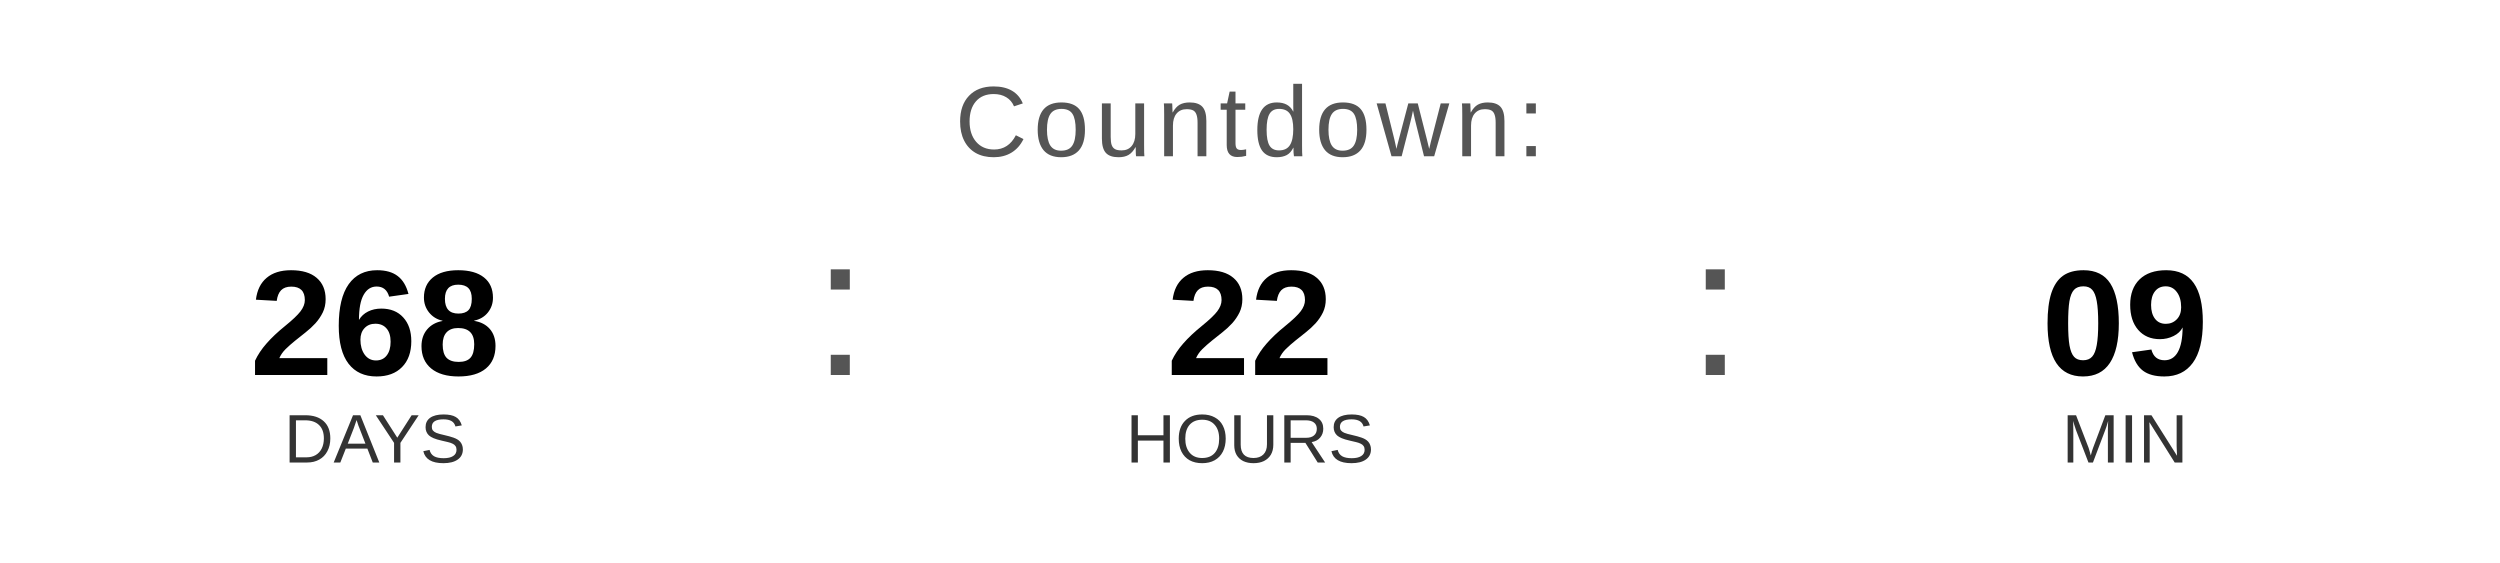
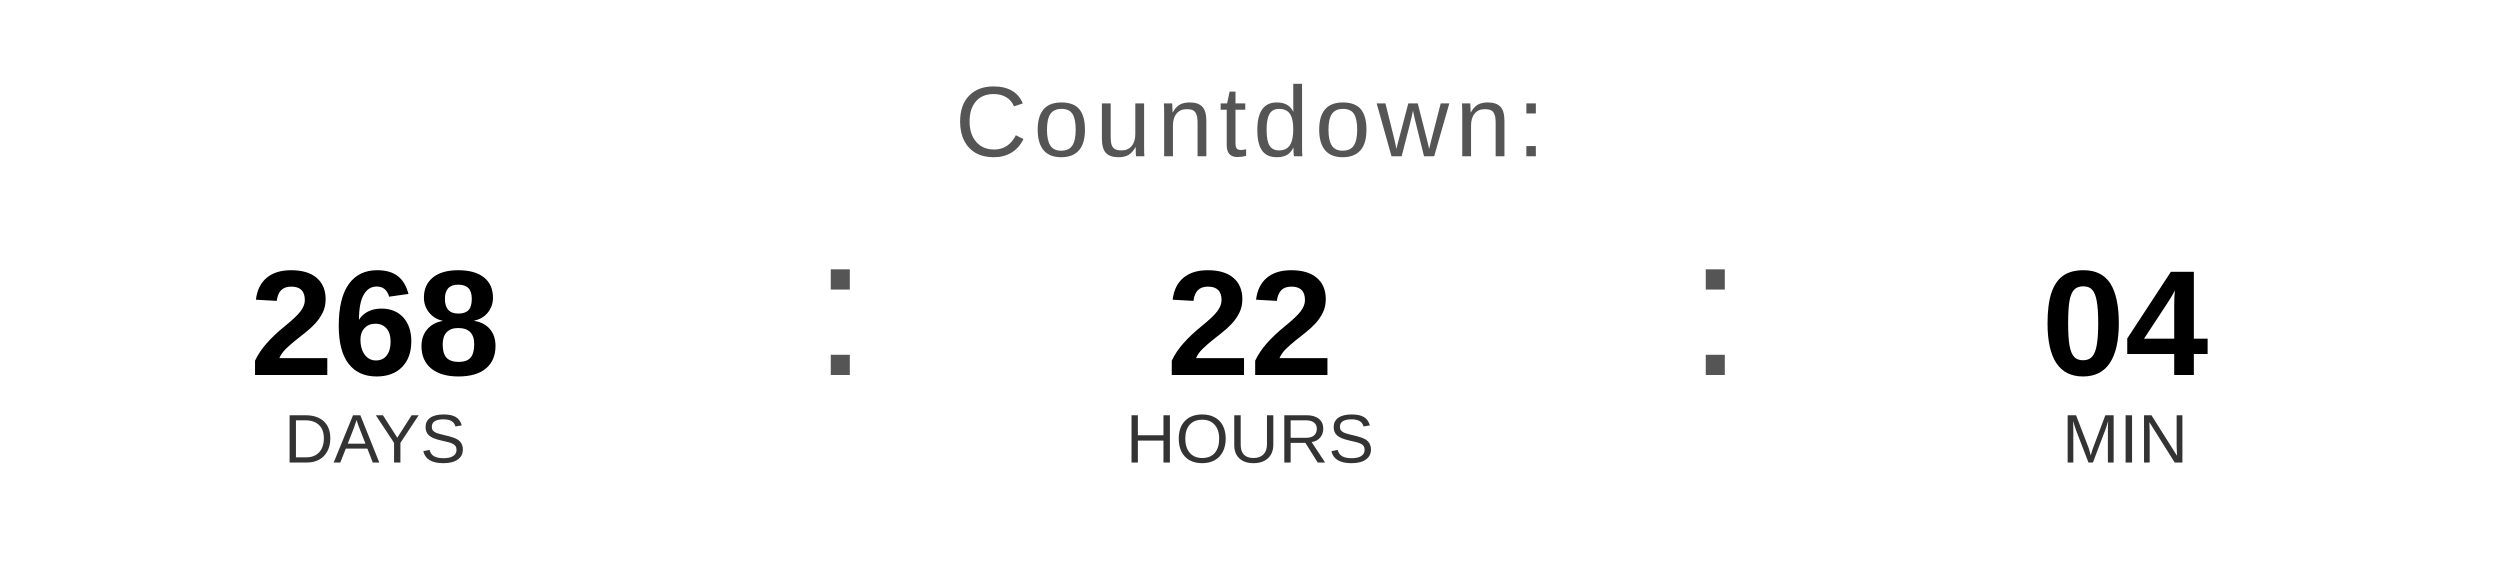
<svg xmlns="http://www.w3.org/2000/svg" width="400" height="90" viewBox="0 0 400 90">
  <text x="200" y="25" font-family="Arial, Helvetica, sans-serif" font-size="16" fill="#555555" text-anchor="middle" letter-spacing="1">
    Countdown:
  </text>
  <text x="60" y="60" font-family="Arial, Helvetica, sans-serif" font-size="24" font-weight="bold" fill="#000000" text-anchor="middle">268</text>
  <text x="60" y="74" font-family="Arial, Helvetica, sans-serif" font-size="11" fill="#333333" text-anchor="middle">DAYS</text>
  <text x="130" y="60" font-family="Arial, sans-serif" font-size="32" fill="#555555">:</text>
  <text x="200" y="60" font-family="Arial, Helvetica, sans-serif" font-size="24" font-weight="bold" fill="#000000" text-anchor="middle">22</text>
  <text x="200" y="74" font-family="Arial, Helvetica, sans-serif" font-size="11" fill="#333333" text-anchor="middle">HOURS</text>
  <text x="270" y="60" font-family="Arial, sans-serif" font-size="32" fill="#555555">:</text>
-   <text x="340" y="60" font-family="Arial, Helvetica, sans-serif" font-size="24" font-weight="bold" fill="#000000" text-anchor="middle">09</text>
+   <text x="340" y="60" font-family="Arial, Helvetica, sans-serif" font-size="24" font-weight="bold" fill="#000000" text-anchor="middle">04</text>
  <text x="340" y="74" font-family="Arial, Helvetica, sans-serif" font-size="11" fill="#333333" text-anchor="middle">MIN</text>
</svg>
